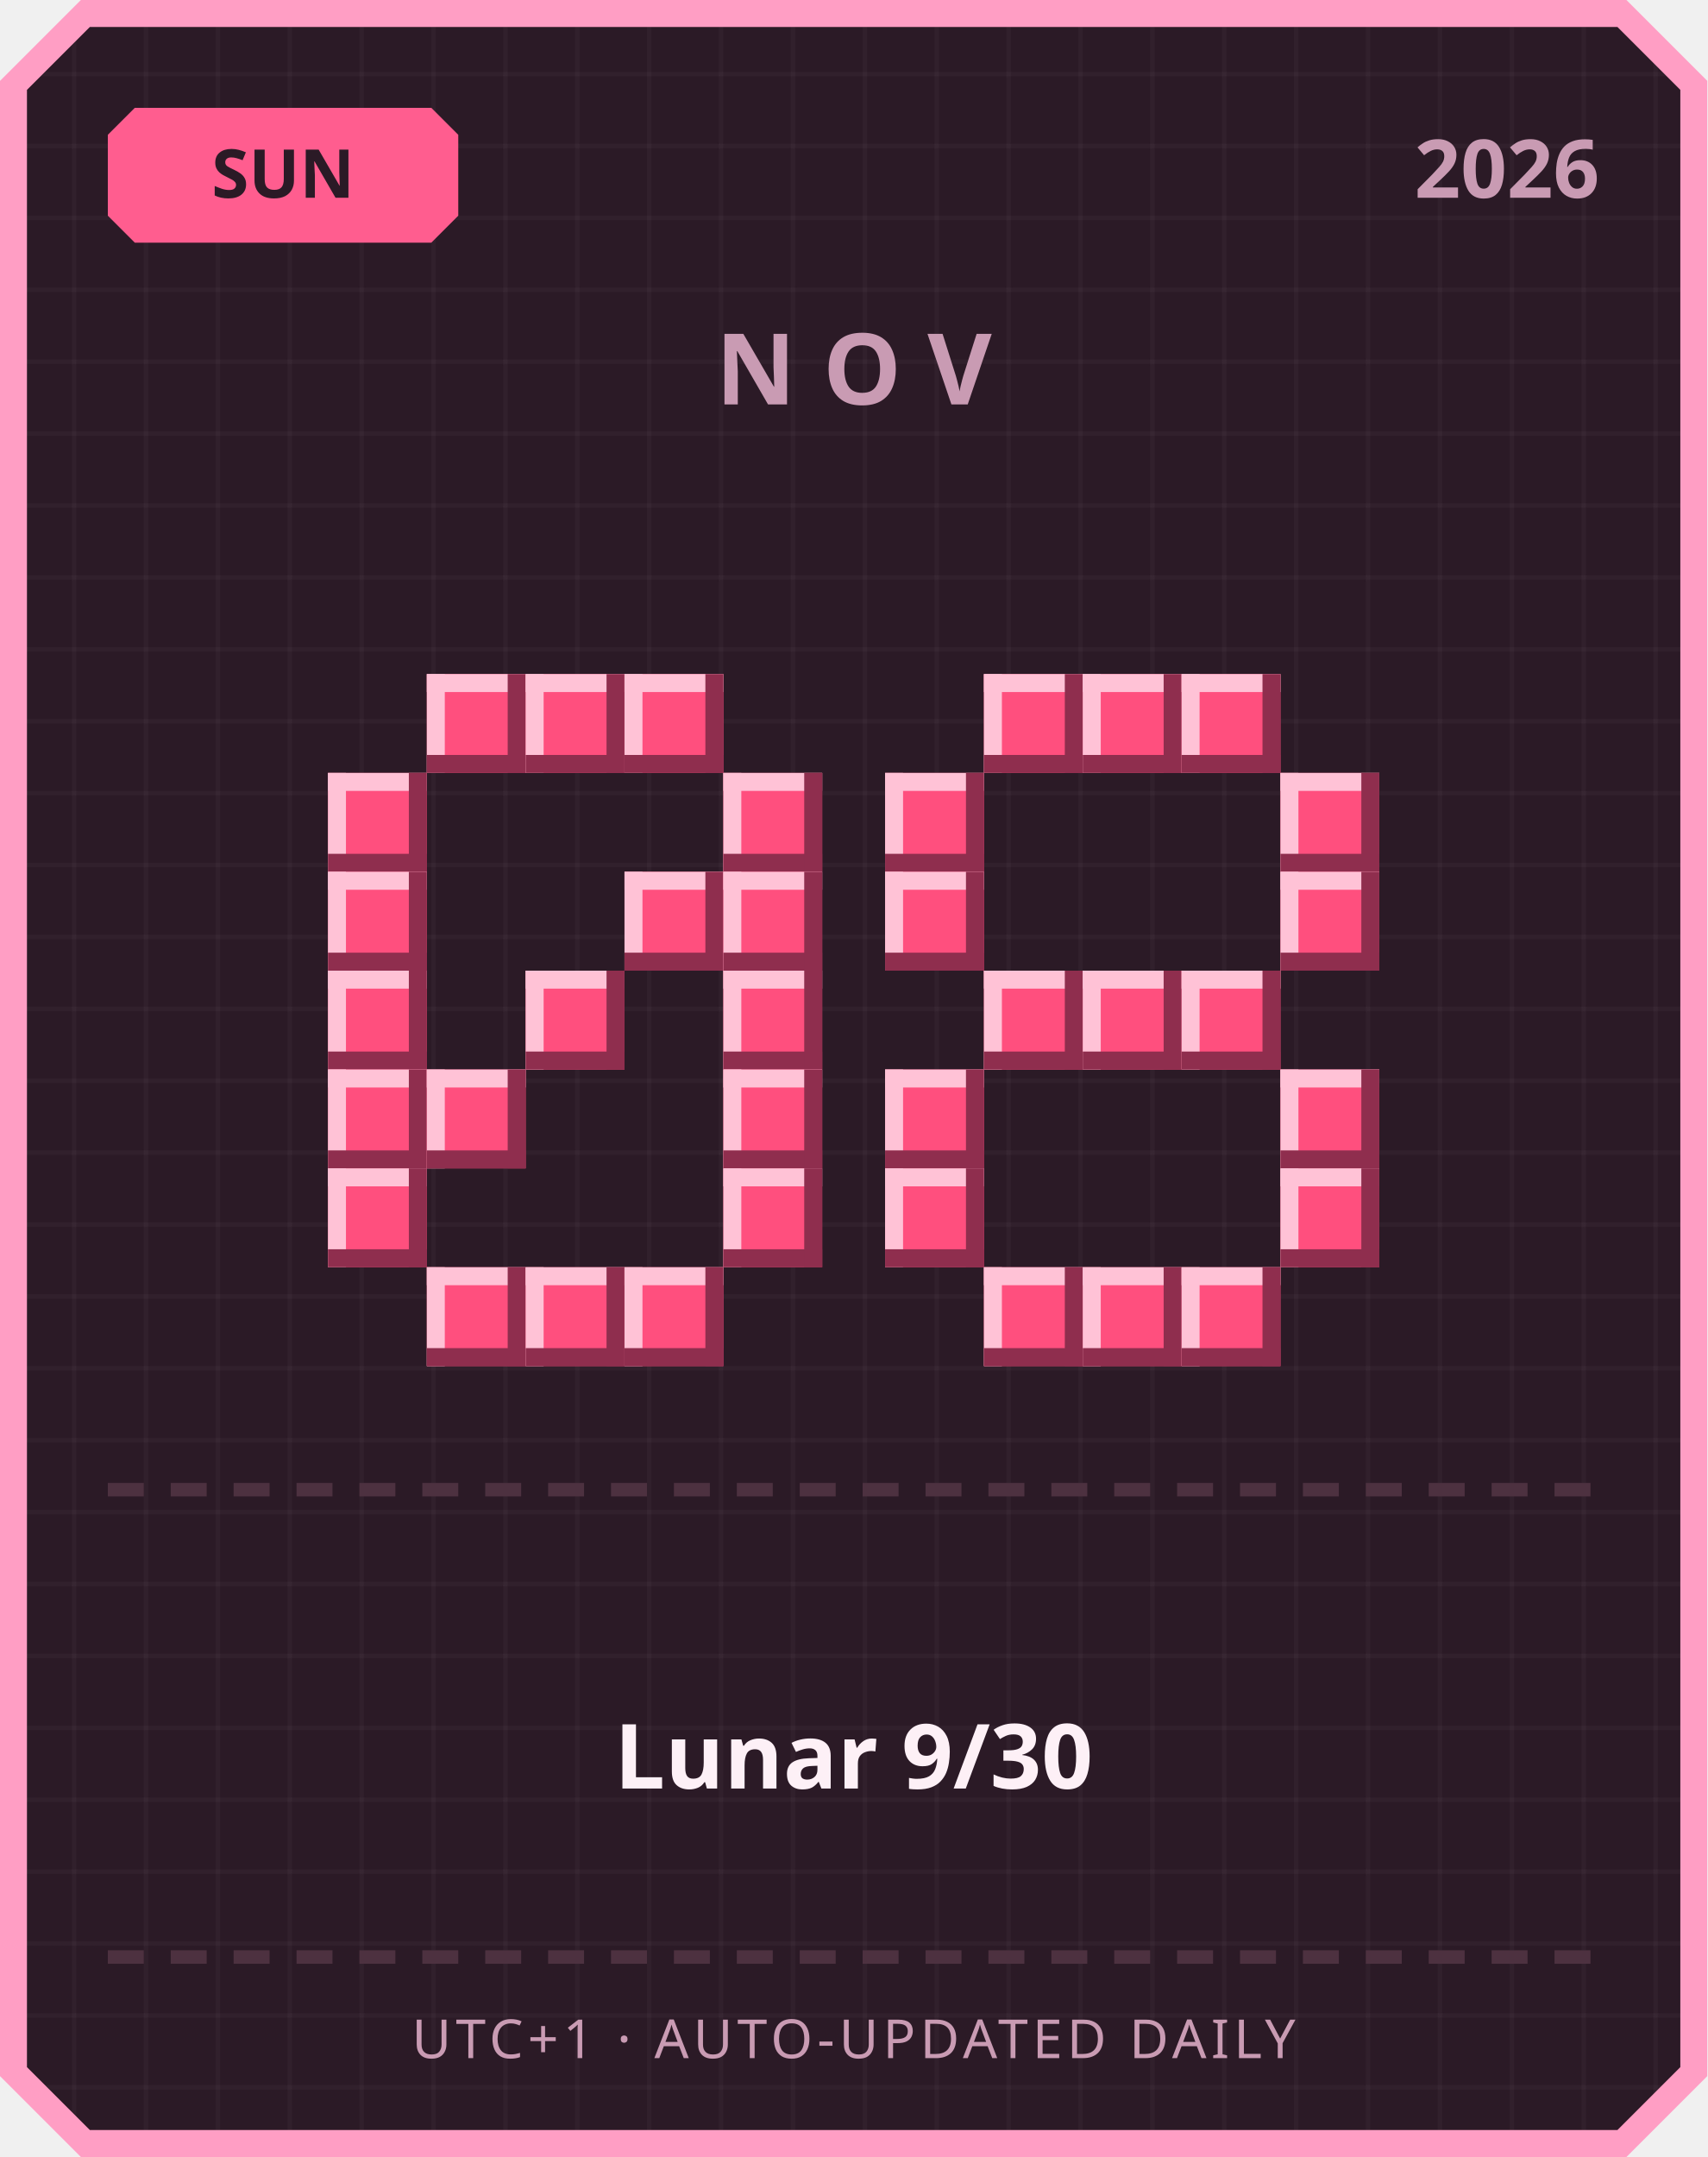
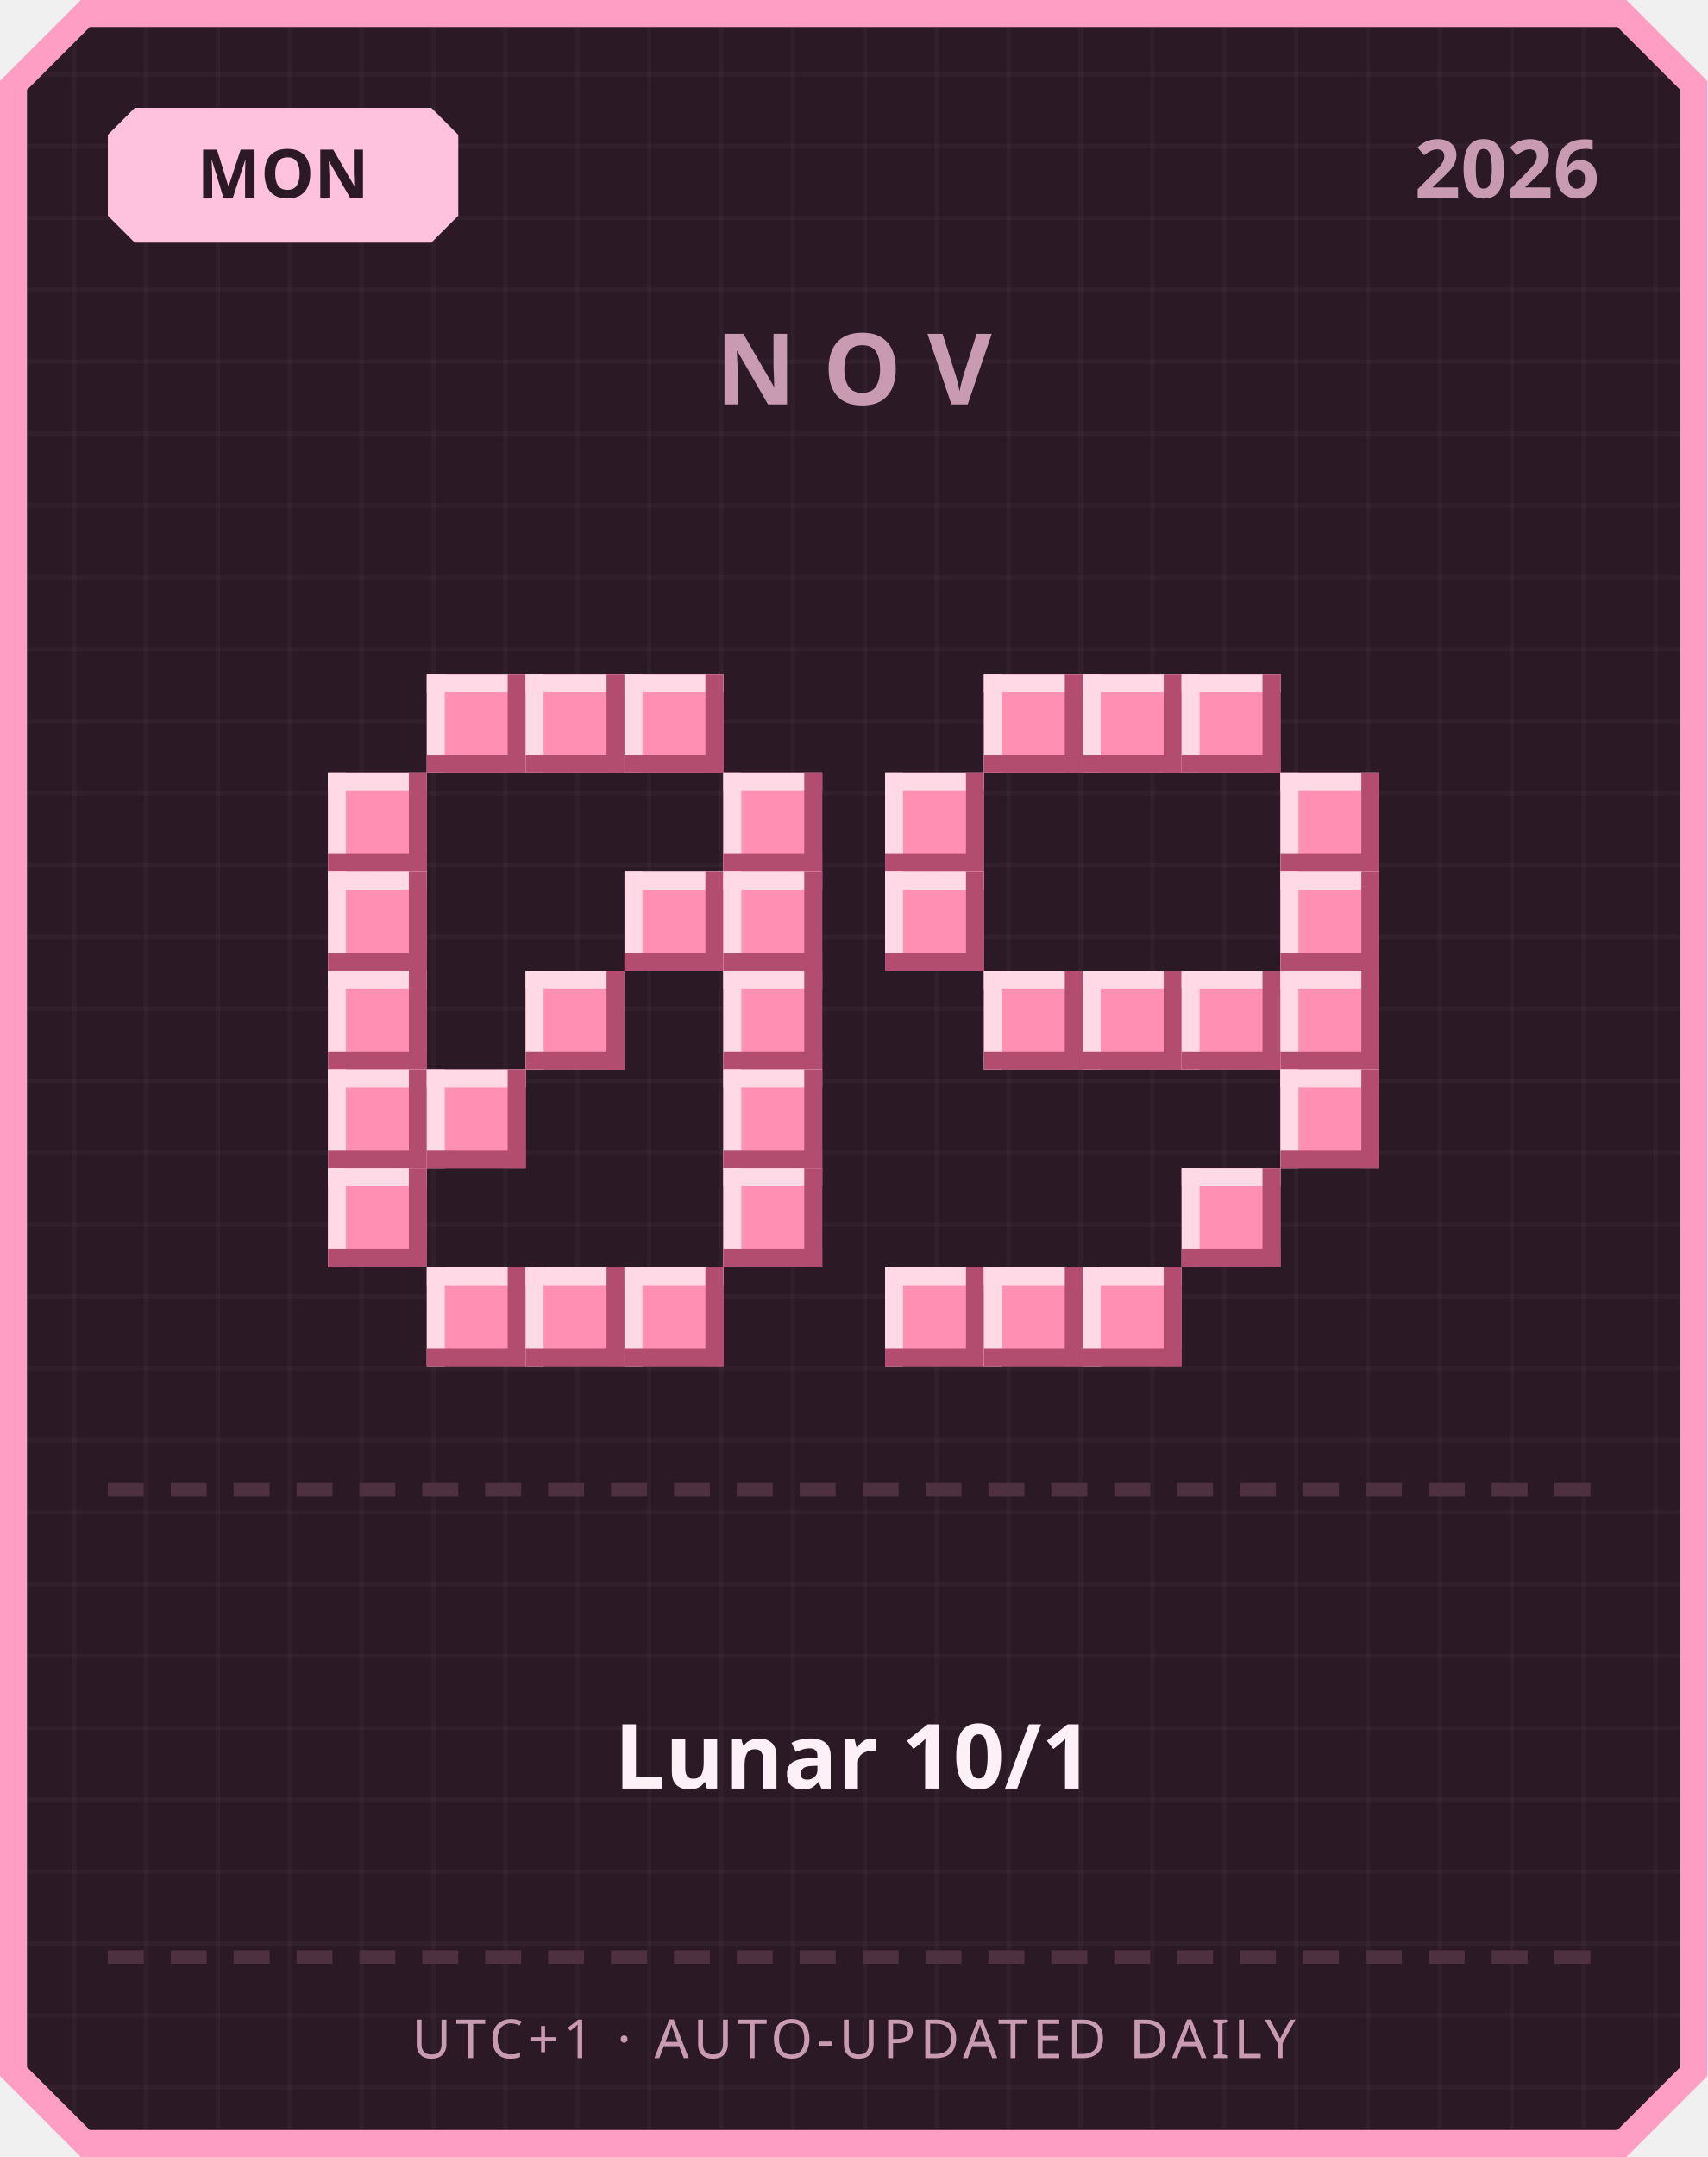
<svg xmlns="http://www.w3.org/2000/svg" width="380" height="480" viewBox="0 0 380 480">
  <defs>
    <pattern id="grid" width="16" height="16" patternUnits="userSpaceOnUse">
      <rect width="16" height="16" fill="#2b1a26" />
      <rect width="1" height="16" fill="#ffffff" opacity="0.03" />
      <rect width="16" height="1" fill="#ffffff" opacity="0.03" />
    </pattern>
  </defs>
  <path d="M 18,0 L 362,0 L 380,18 L 380,462 L 362,480 L 18,480 L 0,462 L 0,18 Z" fill="#ff9ec4" />
  <path d="M 20,6 L 360,6 L 374,20 L 374,460 L 360,474 L 20,474 L 6,460 L 6,20 Z" fill="url(#grid)" />
-   <path d="M 30,24 L 96,24 L 102,30 L 102,48 L 96,54 L 30,54 L 24,48 L 24,30 Z" fill="#ff5d8f" />
-   <text x="63" y="44" text-anchor="middle" font-family="'Segoe UI', sans-serif" font-size="15" font-weight="700" fill="#2b1a26">SUN</text>
+   <path d="M 30,24 L 96,24 L 102,30 L 102,48 L 96,54 L 30,54 L 24,48 L 24,30 Z" fill="#ffc2de" />
+   <text x="63" y="44" text-anchor="middle" font-family="'Segoe UI', sans-serif" font-size="15" font-weight="700" fill="#2b1a26">MON</text>
  <text x="356" y="44" text-anchor="end" font-family="'Segoe UI', sans-serif" font-size="18" font-weight="700" fill="#c99bb3">2026</text>
  <text x="190" y="90" text-anchor="middle" font-family="'Segoe UI', sans-serif" font-size="22" font-weight="700" letter-spacing="6" fill="#c99bb3">NOV</text>
-   <rect x="95" y="150" width="22" height="22" fill="#ff4f7e" />
-   <rect x="95" y="150" width="22" height="4" fill="#ffc2d6" />
-   <rect x="95" y="150" width="4" height="22" fill="#ffc2d6" />
-   <rect x="95" y="168" width="22" height="4" fill="#8f2e4e" />
-   <rect x="113" y="150" width="4" height="22" fill="#8f2e4e" />
-   <rect x="117" y="150" width="22" height="22" fill="#ff4f7e" />
-   <rect x="117" y="150" width="22" height="4" fill="#ffc2d6" />
-   <rect x="117" y="150" width="4" height="22" fill="#ffc2d6" />
-   <rect x="117" y="168" width="22" height="4" fill="#8f2e4e" />
-   <rect x="135" y="150" width="4" height="22" fill="#8f2e4e" />
-   <rect x="139" y="150" width="22" height="22" fill="#ff4f7e" />
-   <rect x="139" y="150" width="22" height="4" fill="#ffc2d6" />
-   <rect x="139" y="150" width="4" height="22" fill="#ffc2d6" />
-   <rect x="139" y="168" width="22" height="4" fill="#8f2e4e" />
-   <rect x="157" y="150" width="4" height="22" fill="#8f2e4e" />
-   <rect x="73" y="172" width="22" height="22" fill="#ff4f7e" />
-   <rect x="73" y="172" width="22" height="4" fill="#ffc2d6" />
-   <rect x="73" y="172" width="4" height="22" fill="#ffc2d6" />
-   <rect x="73" y="190" width="22" height="4" fill="#8f2e4e" />
-   <rect x="91" y="172" width="4" height="22" fill="#8f2e4e" />
-   <rect x="161" y="172" width="22" height="22" fill="#ff4f7e" />
-   <rect x="161" y="172" width="22" height="4" fill="#ffc2d6" />
-   <rect x="161" y="172" width="4" height="22" fill="#ffc2d6" />
-   <rect x="161" y="190" width="22" height="4" fill="#8f2e4e" />
-   <rect x="179" y="172" width="4" height="22" fill="#8f2e4e" />
-   <rect x="73" y="194" width="22" height="22" fill="#ff4f7e" />
-   <rect x="73" y="194" width="22" height="4" fill="#ffc2d6" />
-   <rect x="73" y="194" width="4" height="22" fill="#ffc2d6" />
-   <rect x="73" y="212" width="22" height="4" fill="#8f2e4e" />
-   <rect x="91" y="194" width="4" height="22" fill="#8f2e4e" />
-   <rect x="139" y="194" width="22" height="22" fill="#ff4f7e" />
-   <rect x="139" y="194" width="22" height="4" fill="#ffc2d6" />
-   <rect x="139" y="194" width="4" height="22" fill="#ffc2d6" />
-   <rect x="139" y="212" width="22" height="4" fill="#8f2e4e" />
-   <rect x="157" y="194" width="4" height="22" fill="#8f2e4e" />
-   <rect x="161" y="194" width="22" height="22" fill="#ff4f7e" />
-   <rect x="161" y="194" width="22" height="4" fill="#ffc2d6" />
-   <rect x="161" y="194" width="4" height="22" fill="#ffc2d6" />
-   <rect x="161" y="212" width="22" height="4" fill="#8f2e4e" />
-   <rect x="179" y="194" width="4" height="22" fill="#8f2e4e" />
-   <rect x="73" y="216" width="22" height="22" fill="#ff4f7e" />
-   <rect x="73" y="216" width="22" height="4" fill="#ffc2d6" />
-   <rect x="73" y="216" width="4" height="22" fill="#ffc2d6" />
-   <rect x="73" y="234" width="22" height="4" fill="#8f2e4e" />
-   <rect x="91" y="216" width="4" height="22" fill="#8f2e4e" />
-   <rect x="117" y="216" width="22" height="22" fill="#ff4f7e" />
-   <rect x="117" y="216" width="22" height="4" fill="#ffc2d6" />
-   <rect x="117" y="216" width="4" height="22" fill="#ffc2d6" />
-   <rect x="117" y="234" width="22" height="4" fill="#8f2e4e" />
-   <rect x="135" y="216" width="4" height="22" fill="#8f2e4e" />
-   <rect x="161" y="216" width="22" height="22" fill="#ff4f7e" />
-   <rect x="161" y="216" width="22" height="4" fill="#ffc2d6" />
-   <rect x="161" y="216" width="4" height="22" fill="#ffc2d6" />
-   <rect x="161" y="234" width="22" height="4" fill="#8f2e4e" />
-   <rect x="179" y="216" width="4" height="22" fill="#8f2e4e" />
-   <rect x="73" y="238" width="22" height="22" fill="#ff4f7e" />
-   <rect x="73" y="238" width="22" height="4" fill="#ffc2d6" />
-   <rect x="73" y="238" width="4" height="22" fill="#ffc2d6" />
-   <rect x="73" y="256" width="22" height="4" fill="#8f2e4e" />
-   <rect x="91" y="238" width="4" height="22" fill="#8f2e4e" />
-   <rect x="95" y="238" width="22" height="22" fill="#ff4f7e" />
-   <rect x="95" y="238" width="22" height="4" fill="#ffc2d6" />
-   <rect x="95" y="238" width="4" height="22" fill="#ffc2d6" />
-   <rect x="95" y="256" width="22" height="4" fill="#8f2e4e" />
-   <rect x="113" y="238" width="4" height="22" fill="#8f2e4e" />
-   <rect x="161" y="238" width="22" height="22" fill="#ff4f7e" />
-   <rect x="161" y="238" width="22" height="4" fill="#ffc2d6" />
-   <rect x="161" y="238" width="4" height="22" fill="#ffc2d6" />
-   <rect x="161" y="256" width="22" height="4" fill="#8f2e4e" />
-   <rect x="179" y="238" width="4" height="22" fill="#8f2e4e" />
-   <rect x="73" y="260" width="22" height="22" fill="#ff4f7e" />
-   <rect x="73" y="260" width="22" height="4" fill="#ffc2d6" />
-   <rect x="73" y="260" width="4" height="22" fill="#ffc2d6" />
-   <rect x="73" y="278" width="22" height="4" fill="#8f2e4e" />
-   <rect x="91" y="260" width="4" height="22" fill="#8f2e4e" />
-   <rect x="161" y="260" width="22" height="22" fill="#ff4f7e" />
-   <rect x="161" y="260" width="22" height="4" fill="#ffc2d6" />
-   <rect x="161" y="260" width="4" height="22" fill="#ffc2d6" />
-   <rect x="161" y="278" width="22" height="4" fill="#8f2e4e" />
-   <rect x="179" y="260" width="4" height="22" fill="#8f2e4e" />
-   <rect x="95" y="282" width="22" height="22" fill="#ff4f7e" />
-   <rect x="95" y="282" width="22" height="4" fill="#ffc2d6" />
-   <rect x="95" y="282" width="4" height="22" fill="#ffc2d6" />
-   <rect x="95" y="300" width="22" height="4" fill="#8f2e4e" />
-   <rect x="113" y="282" width="4" height="22" fill="#8f2e4e" />
-   <rect x="117" y="282" width="22" height="22" fill="#ff4f7e" />
-   <rect x="117" y="282" width="22" height="4" fill="#ffc2d6" />
-   <rect x="117" y="282" width="4" height="22" fill="#ffc2d6" />
-   <rect x="117" y="300" width="22" height="4" fill="#8f2e4e" />
-   <rect x="135" y="282" width="4" height="22" fill="#8f2e4e" />
-   <rect x="139" y="282" width="22" height="22" fill="#ff4f7e" />
-   <rect x="139" y="282" width="22" height="4" fill="#ffc2d6" />
-   <rect x="139" y="282" width="4" height="22" fill="#ffc2d6" />
-   <rect x="139" y="300" width="22" height="4" fill="#8f2e4e" />
-   <rect x="157" y="282" width="4" height="22" fill="#8f2e4e" />
-   <rect x="219" y="150" width="22" height="22" fill="#ff4f7e" />
-   <rect x="219" y="150" width="22" height="4" fill="#ffc2d6" />
-   <rect x="219" y="150" width="4" height="22" fill="#ffc2d6" />
-   <rect x="219" y="168" width="22" height="4" fill="#8f2e4e" />
-   <rect x="237" y="150" width="4" height="22" fill="#8f2e4e" />
-   <rect x="241" y="150" width="22" height="22" fill="#ff4f7e" />
-   <rect x="241" y="150" width="22" height="4" fill="#ffc2d6" />
-   <rect x="241" y="150" width="4" height="22" fill="#ffc2d6" />
-   <rect x="241" y="168" width="22" height="4" fill="#8f2e4e" />
-   <rect x="259" y="150" width="4" height="22" fill="#8f2e4e" />
-   <rect x="263" y="150" width="22" height="22" fill="#ff4f7e" />
-   <rect x="263" y="150" width="22" height="4" fill="#ffc2d6" />
-   <rect x="263" y="150" width="4" height="22" fill="#ffc2d6" />
-   <rect x="263" y="168" width="22" height="4" fill="#8f2e4e" />
-   <rect x="281" y="150" width="4" height="22" fill="#8f2e4e" />
-   <rect x="197" y="172" width="22" height="22" fill="#ff4f7e" />
-   <rect x="197" y="172" width="22" height="4" fill="#ffc2d6" />
-   <rect x="197" y="172" width="4" height="22" fill="#ffc2d6" />
-   <rect x="197" y="190" width="22" height="4" fill="#8f2e4e" />
-   <rect x="215" y="172" width="4" height="22" fill="#8f2e4e" />
-   <rect x="285" y="172" width="22" height="22" fill="#ff4f7e" />
-   <rect x="285" y="172" width="22" height="4" fill="#ffc2d6" />
-   <rect x="285" y="172" width="4" height="22" fill="#ffc2d6" />
-   <rect x="285" y="190" width="22" height="4" fill="#8f2e4e" />
-   <rect x="303" y="172" width="4" height="22" fill="#8f2e4e" />
-   <rect x="197" y="194" width="22" height="22" fill="#ff4f7e" />
-   <rect x="197" y="194" width="22" height="4" fill="#ffc2d6" />
-   <rect x="197" y="194" width="4" height="22" fill="#ffc2d6" />
-   <rect x="197" y="212" width="22" height="4" fill="#8f2e4e" />
-   <rect x="215" y="194" width="4" height="22" fill="#8f2e4e" />
-   <rect x="285" y="194" width="22" height="22" fill="#ff4f7e" />
-   <rect x="285" y="194" width="22" height="4" fill="#ffc2d6" />
-   <rect x="285" y="194" width="4" height="22" fill="#ffc2d6" />
-   <rect x="285" y="212" width="22" height="4" fill="#8f2e4e" />
-   <rect x="303" y="194" width="4" height="22" fill="#8f2e4e" />
-   <rect x="219" y="216" width="22" height="22" fill="#ff4f7e" />
-   <rect x="219" y="216" width="22" height="4" fill="#ffc2d6" />
-   <rect x="219" y="216" width="4" height="22" fill="#ffc2d6" />
-   <rect x="219" y="234" width="22" height="4" fill="#8f2e4e" />
-   <rect x="237" y="216" width="4" height="22" fill="#8f2e4e" />
-   <rect x="241" y="216" width="22" height="22" fill="#ff4f7e" />
-   <rect x="241" y="216" width="22" height="4" fill="#ffc2d6" />
-   <rect x="241" y="216" width="4" height="22" fill="#ffc2d6" />
-   <rect x="241" y="234" width="22" height="4" fill="#8f2e4e" />
-   <rect x="259" y="216" width="4" height="22" fill="#8f2e4e" />
-   <rect x="263" y="216" width="22" height="22" fill="#ff4f7e" />
-   <rect x="263" y="216" width="22" height="4" fill="#ffc2d6" />
-   <rect x="263" y="216" width="4" height="22" fill="#ffc2d6" />
-   <rect x="263" y="234" width="22" height="4" fill="#8f2e4e" />
-   <rect x="281" y="216" width="4" height="22" fill="#8f2e4e" />
-   <rect x="197" y="238" width="22" height="22" fill="#ff4f7e" />
-   <rect x="197" y="238" width="22" height="4" fill="#ffc2d6" />
-   <rect x="197" y="238" width="4" height="22" fill="#ffc2d6" />
-   <rect x="197" y="256" width="22" height="4" fill="#8f2e4e" />
-   <rect x="215" y="238" width="4" height="22" fill="#8f2e4e" />
-   <rect x="285" y="238" width="22" height="22" fill="#ff4f7e" />
-   <rect x="285" y="238" width="22" height="4" fill="#ffc2d6" />
-   <rect x="285" y="238" width="4" height="22" fill="#ffc2d6" />
-   <rect x="285" y="256" width="22" height="4" fill="#8f2e4e" />
-   <rect x="303" y="238" width="4" height="22" fill="#8f2e4e" />
-   <rect x="197" y="260" width="22" height="22" fill="#ff4f7e" />
-   <rect x="197" y="260" width="22" height="4" fill="#ffc2d6" />
-   <rect x="197" y="260" width="4" height="22" fill="#ffc2d6" />
-   <rect x="197" y="278" width="22" height="4" fill="#8f2e4e" />
-   <rect x="215" y="260" width="4" height="22" fill="#8f2e4e" />
-   <rect x="285" y="260" width="22" height="22" fill="#ff4f7e" />
-   <rect x="285" y="260" width="22" height="4" fill="#ffc2d6" />
-   <rect x="285" y="260" width="4" height="22" fill="#ffc2d6" />
-   <rect x="285" y="278" width="22" height="4" fill="#8f2e4e" />
-   <rect x="303" y="260" width="4" height="22" fill="#8f2e4e" />
-   <rect x="219" y="282" width="22" height="22" fill="#ff4f7e" />
-   <rect x="219" y="282" width="22" height="4" fill="#ffc2d6" />
-   <rect x="219" y="282" width="4" height="22" fill="#ffc2d6" />
-   <rect x="219" y="300" width="22" height="4" fill="#8f2e4e" />
-   <rect x="237" y="282" width="4" height="22" fill="#8f2e4e" />
-   <rect x="241" y="282" width="22" height="22" fill="#ff4f7e" />
-   <rect x="241" y="282" width="22" height="4" fill="#ffc2d6" />
-   <rect x="241" y="282" width="4" height="22" fill="#ffc2d6" />
-   <rect x="241" y="300" width="22" height="4" fill="#8f2e4e" />
-   <rect x="259" y="282" width="4" height="22" fill="#8f2e4e" />
-   <rect x="263" y="282" width="22" height="22" fill="#ff4f7e" />
-   <rect x="263" y="282" width="22" height="4" fill="#ffc2d6" />
-   <rect x="263" y="282" width="4" height="22" fill="#ffc2d6" />
-   <rect x="263" y="300" width="22" height="4" fill="#8f2e4e" />
-   <rect x="281" y="282" width="4" height="22" fill="#8f2e4e" />
+   <rect x="95" y="150" width="22" height="22" fill="#ff8fb3" />
+   <rect x="95" y="150" width="22" height="4" fill="#ffd9e6" />
+   <rect x="95" y="150" width="4" height="22" fill="#ffd9e6" />
+   <rect x="95" y="168" width="22" height="4" fill="#b34d70" />
+   <rect x="113" y="150" width="4" height="22" fill="#b34d70" />
+   <rect x="117" y="150" width="22" height="22" fill="#ff8fb3" />
+   <rect x="117" y="150" width="22" height="4" fill="#ffd9e6" />
+   <rect x="117" y="150" width="4" height="22" fill="#ffd9e6" />
+   <rect x="117" y="168" width="22" height="4" fill="#b34d70" />
+   <rect x="135" y="150" width="4" height="22" fill="#b34d70" />
+   <rect x="139" y="150" width="22" height="22" fill="#ff8fb3" />
+   <rect x="139" y="150" width="22" height="4" fill="#ffd9e6" />
+   <rect x="139" y="150" width="4" height="22" fill="#ffd9e6" />
+   <rect x="139" y="168" width="22" height="4" fill="#b34d70" />
+   <rect x="157" y="150" width="4" height="22" fill="#b34d70" />
+   <rect x="73" y="172" width="22" height="22" fill="#ff8fb3" />
+   <rect x="73" y="172" width="22" height="4" fill="#ffd9e6" />
+   <rect x="73" y="172" width="4" height="22" fill="#ffd9e6" />
+   <rect x="73" y="190" width="22" height="4" fill="#b34d70" />
+   <rect x="91" y="172" width="4" height="22" fill="#b34d70" />
+   <rect x="161" y="172" width="22" height="22" fill="#ff8fb3" />
+   <rect x="161" y="172" width="22" height="4" fill="#ffd9e6" />
+   <rect x="161" y="172" width="4" height="22" fill="#ffd9e6" />
+   <rect x="161" y="190" width="22" height="4" fill="#b34d70" />
+   <rect x="179" y="172" width="4" height="22" fill="#b34d70" />
+   <rect x="73" y="194" width="22" height="22" fill="#ff8fb3" />
+   <rect x="73" y="194" width="22" height="4" fill="#ffd9e6" />
+   <rect x="73" y="194" width="4" height="22" fill="#ffd9e6" />
+   <rect x="73" y="212" width="22" height="4" fill="#b34d70" />
+   <rect x="91" y="194" width="4" height="22" fill="#b34d70" />
+   <rect x="139" y="194" width="22" height="22" fill="#ff8fb3" />
+   <rect x="139" y="194" width="22" height="4" fill="#ffd9e6" />
+   <rect x="139" y="194" width="4" height="22" fill="#ffd9e6" />
+   <rect x="139" y="212" width="22" height="4" fill="#b34d70" />
+   <rect x="157" y="194" width="4" height="22" fill="#b34d70" />
+   <rect x="161" y="194" width="22" height="22" fill="#ff8fb3" />
+   <rect x="161" y="194" width="22" height="4" fill="#ffd9e6" />
+   <rect x="161" y="194" width="4" height="22" fill="#ffd9e6" />
+   <rect x="161" y="212" width="22" height="4" fill="#b34d70" />
+   <rect x="179" y="194" width="4" height="22" fill="#b34d70" />
+   <rect x="73" y="216" width="22" height="22" fill="#ff8fb3" />
+   <rect x="73" y="216" width="22" height="4" fill="#ffd9e6" />
+   <rect x="73" y="216" width="4" height="22" fill="#ffd9e6" />
+   <rect x="73" y="234" width="22" height="4" fill="#b34d70" />
+   <rect x="91" y="216" width="4" height="22" fill="#b34d70" />
+   <rect x="117" y="216" width="22" height="22" fill="#ff8fb3" />
+   <rect x="117" y="216" width="22" height="4" fill="#ffd9e6" />
+   <rect x="117" y="216" width="4" height="22" fill="#ffd9e6" />
+   <rect x="117" y="234" width="22" height="4" fill="#b34d70" />
+   <rect x="135" y="216" width="4" height="22" fill="#b34d70" />
+   <rect x="161" y="216" width="22" height="22" fill="#ff8fb3" />
+   <rect x="161" y="216" width="22" height="4" fill="#ffd9e6" />
+   <rect x="161" y="216" width="4" height="22" fill="#ffd9e6" />
+   <rect x="161" y="234" width="22" height="4" fill="#b34d70" />
+   <rect x="179" y="216" width="4" height="22" fill="#b34d70" />
+   <rect x="73" y="238" width="22" height="22" fill="#ff8fb3" />
+   <rect x="73" y="238" width="22" height="4" fill="#ffd9e6" />
+   <rect x="73" y="238" width="4" height="22" fill="#ffd9e6" />
+   <rect x="73" y="256" width="22" height="4" fill="#b34d70" />
+   <rect x="91" y="238" width="4" height="22" fill="#b34d70" />
+   <rect x="95" y="238" width="22" height="22" fill="#ff8fb3" />
+   <rect x="95" y="238" width="22" height="4" fill="#ffd9e6" />
+   <rect x="95" y="238" width="4" height="22" fill="#ffd9e6" />
+   <rect x="95" y="256" width="22" height="4" fill="#b34d70" />
+   <rect x="113" y="238" width="4" height="22" fill="#b34d70" />
+   <rect x="161" y="238" width="22" height="22" fill="#ff8fb3" />
+   <rect x="161" y="238" width="22" height="4" fill="#ffd9e6" />
+   <rect x="161" y="238" width="4" height="22" fill="#ffd9e6" />
+   <rect x="161" y="256" width="22" height="4" fill="#b34d70" />
+   <rect x="179" y="238" width="4" height="22" fill="#b34d70" />
+   <rect x="73" y="260" width="22" height="22" fill="#ff8fb3" />
+   <rect x="73" y="260" width="22" height="4" fill="#ffd9e6" />
+   <rect x="73" y="260" width="4" height="22" fill="#ffd9e6" />
+   <rect x="73" y="278" width="22" height="4" fill="#b34d70" />
+   <rect x="91" y="260" width="4" height="22" fill="#b34d70" />
+   <rect x="161" y="260" width="22" height="22" fill="#ff8fb3" />
+   <rect x="161" y="260" width="22" height="4" fill="#ffd9e6" />
+   <rect x="161" y="260" width="4" height="22" fill="#ffd9e6" />
+   <rect x="161" y="278" width="22" height="4" fill="#b34d70" />
+   <rect x="179" y="260" width="4" height="22" fill="#b34d70" />
+   <rect x="95" y="282" width="22" height="22" fill="#ff8fb3" />
+   <rect x="95" y="282" width="22" height="4" fill="#ffd9e6" />
+   <rect x="95" y="282" width="4" height="22" fill="#ffd9e6" />
+   <rect x="95" y="300" width="22" height="4" fill="#b34d70" />
+   <rect x="113" y="282" width="4" height="22" fill="#b34d70" />
+   <rect x="117" y="282" width="22" height="22" fill="#ff8fb3" />
+   <rect x="117" y="282" width="22" height="4" fill="#ffd9e6" />
+   <rect x="117" y="282" width="4" height="22" fill="#ffd9e6" />
+   <rect x="117" y="300" width="22" height="4" fill="#b34d70" />
+   <rect x="135" y="282" width="4" height="22" fill="#b34d70" />
+   <rect x="139" y="282" width="22" height="22" fill="#ff8fb3" />
+   <rect x="139" y="282" width="22" height="4" fill="#ffd9e6" />
+   <rect x="139" y="282" width="4" height="22" fill="#ffd9e6" />
+   <rect x="139" y="300" width="22" height="4" fill="#b34d70" />
+   <rect x="157" y="282" width="4" height="22" fill="#b34d70" />
+   <rect x="219" y="150" width="22" height="22" fill="#ff8fb3" />
+   <rect x="219" y="150" width="22" height="4" fill="#ffd9e6" />
+   <rect x="219" y="150" width="4" height="22" fill="#ffd9e6" />
+   <rect x="219" y="168" width="22" height="4" fill="#b34d70" />
+   <rect x="237" y="150" width="4" height="22" fill="#b34d70" />
+   <rect x="241" y="150" width="22" height="22" fill="#ff8fb3" />
+   <rect x="241" y="150" width="22" height="4" fill="#ffd9e6" />
+   <rect x="241" y="150" width="4" height="22" fill="#ffd9e6" />
+   <rect x="241" y="168" width="22" height="4" fill="#b34d70" />
+   <rect x="259" y="150" width="4" height="22" fill="#b34d70" />
+   <rect x="263" y="150" width="22" height="22" fill="#ff8fb3" />
+   <rect x="263" y="150" width="22" height="4" fill="#ffd9e6" />
+   <rect x="263" y="150" width="4" height="22" fill="#ffd9e6" />
+   <rect x="263" y="168" width="22" height="4" fill="#b34d70" />
+   <rect x="281" y="150" width="4" height="22" fill="#b34d70" />
+   <rect x="197" y="172" width="22" height="22" fill="#ff8fb3" />
+   <rect x="197" y="172" width="22" height="4" fill="#ffd9e6" />
+   <rect x="197" y="172" width="4" height="22" fill="#ffd9e6" />
+   <rect x="197" y="190" width="22" height="4" fill="#b34d70" />
+   <rect x="215" y="172" width="4" height="22" fill="#b34d70" />
+   <rect x="285" y="172" width="22" height="22" fill="#ff8fb3" />
+   <rect x="285" y="172" width="22" height="4" fill="#ffd9e6" />
+   <rect x="285" y="172" width="4" height="22" fill="#ffd9e6" />
+   <rect x="285" y="190" width="22" height="4" fill="#b34d70" />
+   <rect x="303" y="172" width="4" height="22" fill="#b34d70" />
+   <rect x="197" y="194" width="22" height="22" fill="#ff8fb3" />
+   <rect x="197" y="194" width="22" height="4" fill="#ffd9e6" />
+   <rect x="197" y="194" width="4" height="22" fill="#ffd9e6" />
+   <rect x="197" y="212" width="22" height="4" fill="#b34d70" />
+   <rect x="215" y="194" width="4" height="22" fill="#b34d70" />
+   <rect x="285" y="194" width="22" height="22" fill="#ff8fb3" />
+   <rect x="285" y="194" width="22" height="4" fill="#ffd9e6" />
+   <rect x="285" y="194" width="4" height="22" fill="#ffd9e6" />
+   <rect x="285" y="212" width="22" height="4" fill="#b34d70" />
+   <rect x="303" y="194" width="4" height="22" fill="#b34d70" />
+   <rect x="219" y="216" width="22" height="22" fill="#ff8fb3" />
+   <rect x="219" y="216" width="22" height="4" fill="#ffd9e6" />
+   <rect x="219" y="216" width="4" height="22" fill="#ffd9e6" />
+   <rect x="219" y="234" width="22" height="4" fill="#b34d70" />
+   <rect x="237" y="216" width="4" height="22" fill="#b34d70" />
+   <rect x="241" y="216" width="22" height="22" fill="#ff8fb3" />
+   <rect x="241" y="216" width="22" height="4" fill="#ffd9e6" />
+   <rect x="241" y="216" width="4" height="22" fill="#ffd9e6" />
+   <rect x="241" y="234" width="22" height="4" fill="#b34d70" />
+   <rect x="259" y="216" width="4" height="22" fill="#b34d70" />
+   <rect x="263" y="216" width="22" height="22" fill="#ff8fb3" />
+   <rect x="263" y="216" width="22" height="4" fill="#ffd9e6" />
+   <rect x="263" y="216" width="4" height="22" fill="#ffd9e6" />
+   <rect x="263" y="234" width="22" height="4" fill="#b34d70" />
+   <rect x="281" y="216" width="4" height="22" fill="#b34d70" />
+   <rect x="285" y="216" width="22" height="22" fill="#ff8fb3" />
+   <rect x="285" y="216" width="22" height="4" fill="#ffd9e6" />
+   <rect x="285" y="216" width="4" height="22" fill="#ffd9e6" />
+   <rect x="285" y="234" width="22" height="4" fill="#b34d70" />
+   <rect x="303" y="216" width="4" height="22" fill="#b34d70" />
+   <rect x="285" y="238" width="22" height="22" fill="#ff8fb3" />
+   <rect x="285" y="238" width="22" height="4" fill="#ffd9e6" />
+   <rect x="285" y="238" width="4" height="22" fill="#ffd9e6" />
+   <rect x="285" y="256" width="22" height="4" fill="#b34d70" />
+   <rect x="303" y="238" width="4" height="22" fill="#b34d70" />
+   <rect x="263" y="260" width="22" height="22" fill="#ff8fb3" />
+   <rect x="263" y="260" width="22" height="4" fill="#ffd9e6" />
+   <rect x="263" y="260" width="4" height="22" fill="#ffd9e6" />
+   <rect x="263" y="278" width="22" height="4" fill="#b34d70" />
+   <rect x="281" y="260" width="4" height="22" fill="#b34d70" />
+   <rect x="197" y="282" width="22" height="22" fill="#ff8fb3" />
+   <rect x="197" y="282" width="22" height="4" fill="#ffd9e6" />
+   <rect x="197" y="282" width="4" height="22" fill="#ffd9e6" />
+   <rect x="197" y="300" width="22" height="4" fill="#b34d70" />
+   <rect x="215" y="282" width="4" height="22" fill="#b34d70" />
+   <rect x="219" y="282" width="22" height="22" fill="#ff8fb3" />
+   <rect x="219" y="282" width="22" height="4" fill="#ffd9e6" />
+   <rect x="219" y="282" width="4" height="22" fill="#ffd9e6" />
+   <rect x="219" y="300" width="22" height="4" fill="#b34d70" />
+   <rect x="237" y="282" width="4" height="22" fill="#b34d70" />
+   <rect x="241" y="282" width="22" height="22" fill="#ff8fb3" />
+   <rect x="241" y="282" width="22" height="4" fill="#ffd9e6" />
+   <rect x="241" y="282" width="4" height="22" fill="#ffd9e6" />
+   <rect x="241" y="300" width="22" height="4" fill="#b34d70" />
+   <rect x="259" y="282" width="4" height="22" fill="#b34d70" />
  <rect x="24" y="330" width="8" height="3" fill="#4d3140" />
  <rect x="38" y="330" width="8" height="3" fill="#4d3140" />
  <rect x="52" y="330" width="8" height="3" fill="#4d3140" />
  <rect x="66" y="330" width="8" height="3" fill="#4d3140" />
  <rect x="80" y="330" width="8" height="3" fill="#4d3140" />
  <rect x="94" y="330" width="8" height="3" fill="#4d3140" />
  <rect x="108" y="330" width="8" height="3" fill="#4d3140" />
  <rect x="122" y="330" width="8" height="3" fill="#4d3140" />
  <rect x="136" y="330" width="8" height="3" fill="#4d3140" />
  <rect x="150" y="330" width="8" height="3" fill="#4d3140" />
  <rect x="164" y="330" width="8" height="3" fill="#4d3140" />
  <rect x="178" y="330" width="8" height="3" fill="#4d3140" />
  <rect x="192" y="330" width="8" height="3" fill="#4d3140" />
  <rect x="206" y="330" width="8" height="3" fill="#4d3140" />
  <rect x="220" y="330" width="8" height="3" fill="#4d3140" />
  <rect x="234" y="330" width="8" height="3" fill="#4d3140" />
  <rect x="248" y="330" width="8" height="3" fill="#4d3140" />
  <rect x="262" y="330" width="8" height="3" fill="#4d3140" />
  <rect x="276" y="330" width="8" height="3" fill="#4d3140" />
  <rect x="290" y="330" width="8" height="3" fill="#4d3140" />
  <rect x="304" y="330" width="8" height="3" fill="#4d3140" />
  <rect x="318" y="330" width="8" height="3" fill="#4d3140" />
  <rect x="332" y="330" width="8" height="3" fill="#4d3140" />
  <rect x="346" y="330" width="8" height="3" fill="#4d3140" />
-   <text x="190" y="398" text-anchor="middle" font-family="'Segoe UI', 'Microsoft JhengHei', sans-serif" font-size="20" font-weight="700" fill="#fdf0f6">Lunar 9/30</text>
+   <text x="190" y="398" text-anchor="middle" font-family="'Segoe UI', 'Microsoft JhengHei', sans-serif" font-size="20" font-weight="700" fill="#fdf0f6">Lunar 10/1</text>
  <rect x="24" y="434" width="8" height="3" fill="#4d3140" />
  <rect x="38" y="434" width="8" height="3" fill="#4d3140" />
  <rect x="52" y="434" width="8" height="3" fill="#4d3140" />
  <rect x="66" y="434" width="8" height="3" fill="#4d3140" />
  <rect x="80" y="434" width="8" height="3" fill="#4d3140" />
  <rect x="94" y="434" width="8" height="3" fill="#4d3140" />
  <rect x="108" y="434" width="8" height="3" fill="#4d3140" />
  <rect x="122" y="434" width="8" height="3" fill="#4d3140" />
  <rect x="136" y="434" width="8" height="3" fill="#4d3140" />
  <rect x="150" y="434" width="8" height="3" fill="#4d3140" />
  <rect x="164" y="434" width="8" height="3" fill="#4d3140" />
  <rect x="178" y="434" width="8" height="3" fill="#4d3140" />
  <rect x="192" y="434" width="8" height="3" fill="#4d3140" />
  <rect x="206" y="434" width="8" height="3" fill="#4d3140" />
  <rect x="220" y="434" width="8" height="3" fill="#4d3140" />
  <rect x="234" y="434" width="8" height="3" fill="#4d3140" />
  <rect x="248" y="434" width="8" height="3" fill="#4d3140" />
  <rect x="262" y="434" width="8" height="3" fill="#4d3140" />
  <rect x="276" y="434" width="8" height="3" fill="#4d3140" />
  <rect x="290" y="434" width="8" height="3" fill="#4d3140" />
  <rect x="304" y="434" width="8" height="3" fill="#4d3140" />
  <rect x="318" y="434" width="8" height="3" fill="#4d3140" />
  <rect x="332" y="434" width="8" height="3" fill="#4d3140" />
  <rect x="346" y="434" width="8" height="3" fill="#4d3140" />
  <text x="190" y="458" text-anchor="middle" font-family="'Segoe UI', sans-serif" font-size="12" letter-spacing="1" fill="#c99bb3">UTC+1 · AUTO-UPDATED DAILY</text>
</svg>
